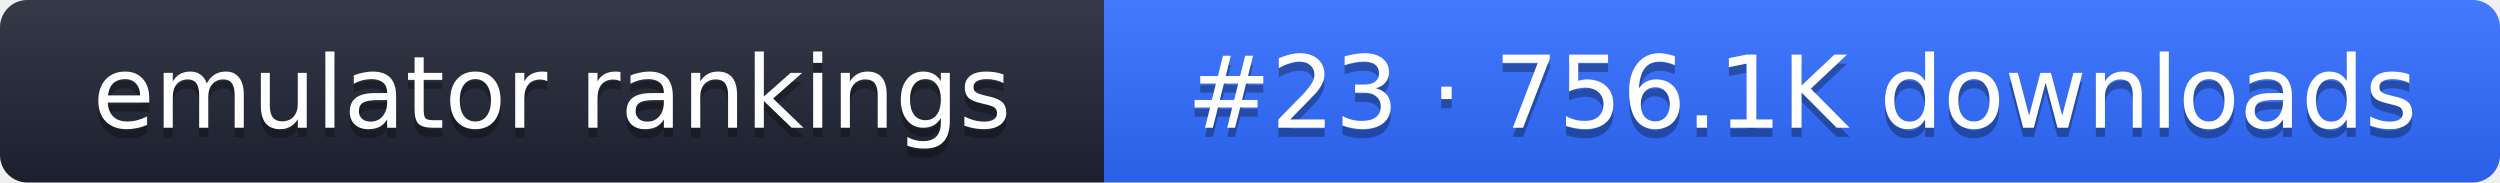
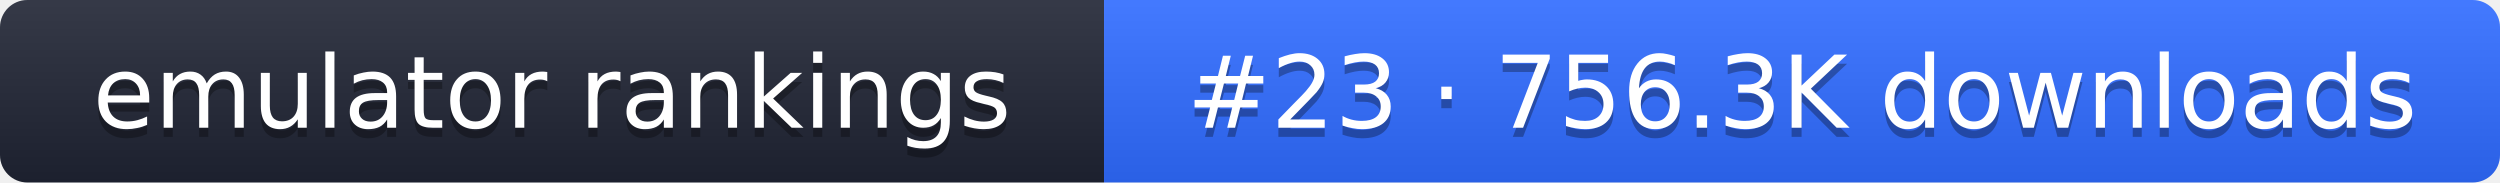
- <svg xmlns="http://www.w3.org/2000/svg" width="274" height="20" role="img" aria-label="emulator rankings: #23 · 756.1K downloads">
+ <svg xmlns="http://www.w3.org/2000/svg" width="274" height="20" role="img" aria-label="emulator rankings: #23 · 756.3K downloads">
  <linearGradient id="g" x2="0" y2="100%">
    <stop offset="0" stop-color="#fff" stop-opacity=".1" />
    <stop offset="1" stop-opacity=".1" />
  </linearGradient>
  <clipPath id="r">
    <rect width="274" height="20" rx="3" fill="#fff" />
  </clipPath>
  <g clip-path="url(#r)">
    <rect width="121" height="20" fill="#1f2433" />
    <rect x="121" width="153" height="20" fill="#2f6bff" />
    <rect width="274" height="20" fill="url(#g)" />
  </g>
  <g fill="#fff" text-anchor="middle" font-family="Verdana,DejaVu Sans,sans-serif" font-size="11">
    <text x="60.5" y="15" fill="#010101" fill-opacity=".3">emulator rankings</text>
    <text x="60.5" y="14">emulator rankings</text>
-     <text x="197.5" y="15" fill="#010101" fill-opacity=".3">#23 · 756.1K downloads</text>
-     <text x="197.5" y="14">#23 · 756.1K downloads</text>
+     <text x="197.5" y="15" fill="#010101" fill-opacity=".3">#23 · 756.3K downloads</text>
+     <text x="197.5" y="14">#23 · 756.3K downloads</text>
  </g>
</svg>
